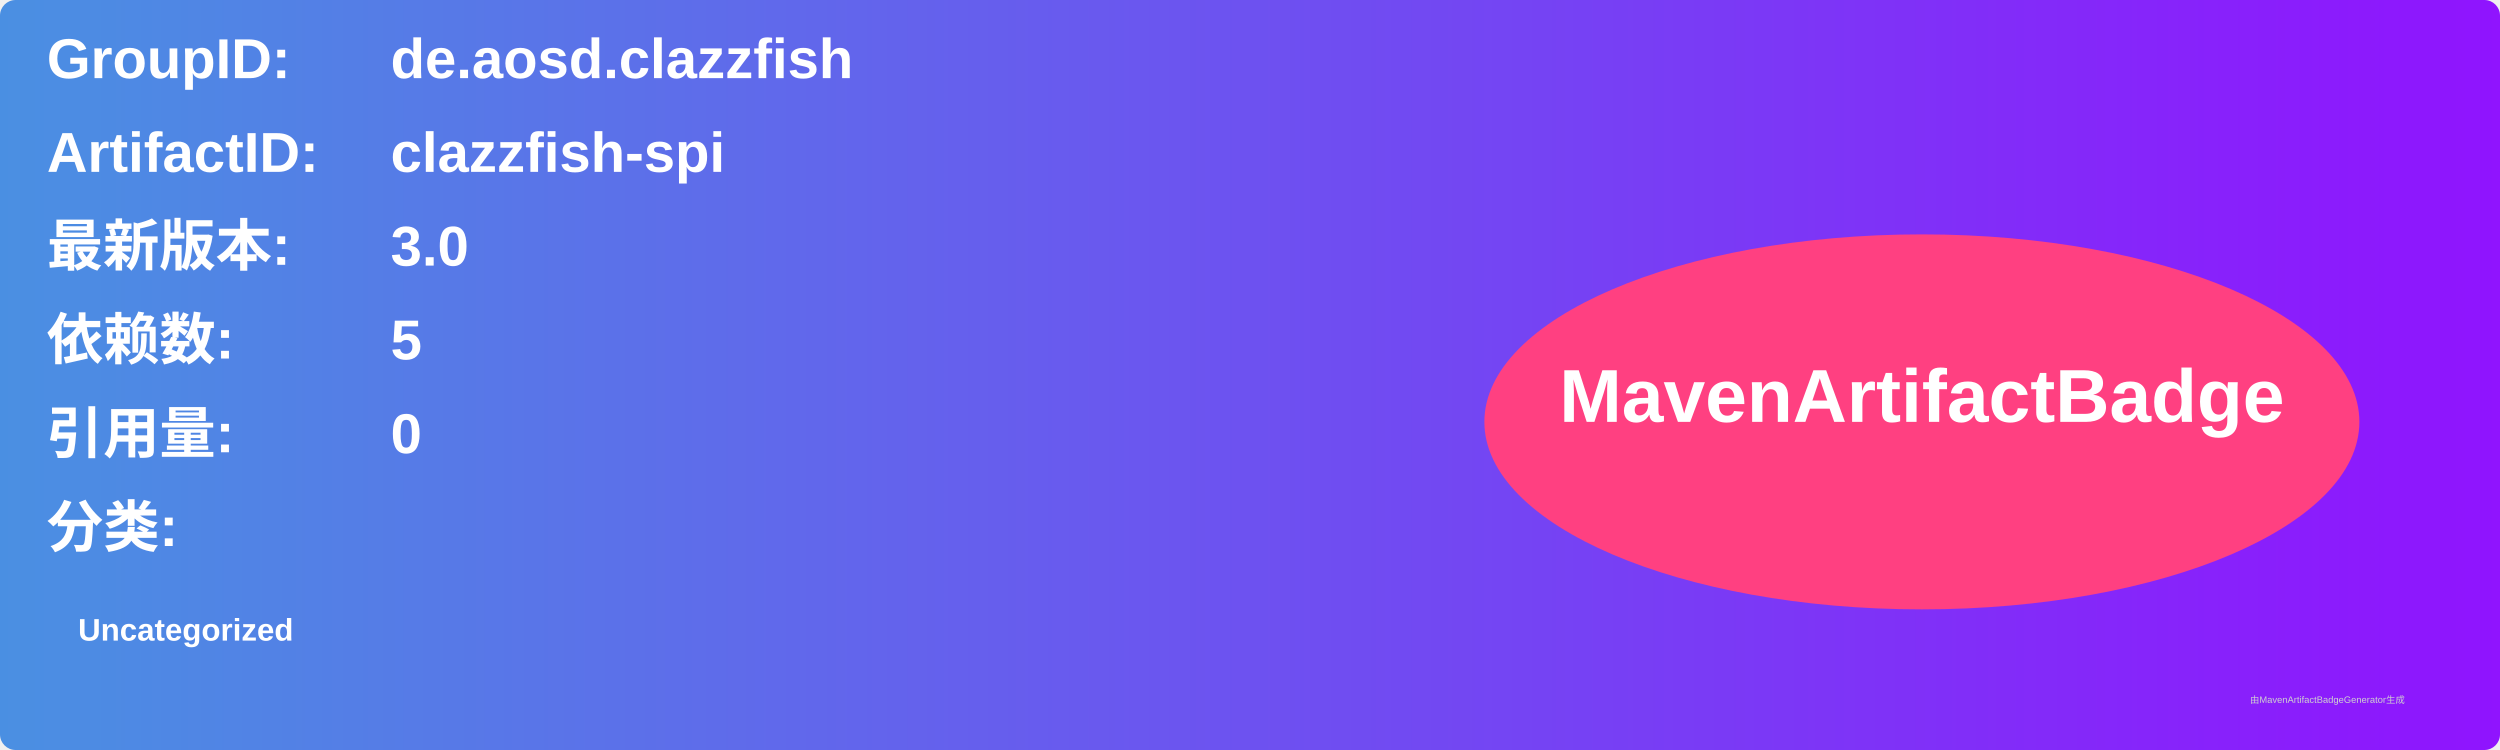
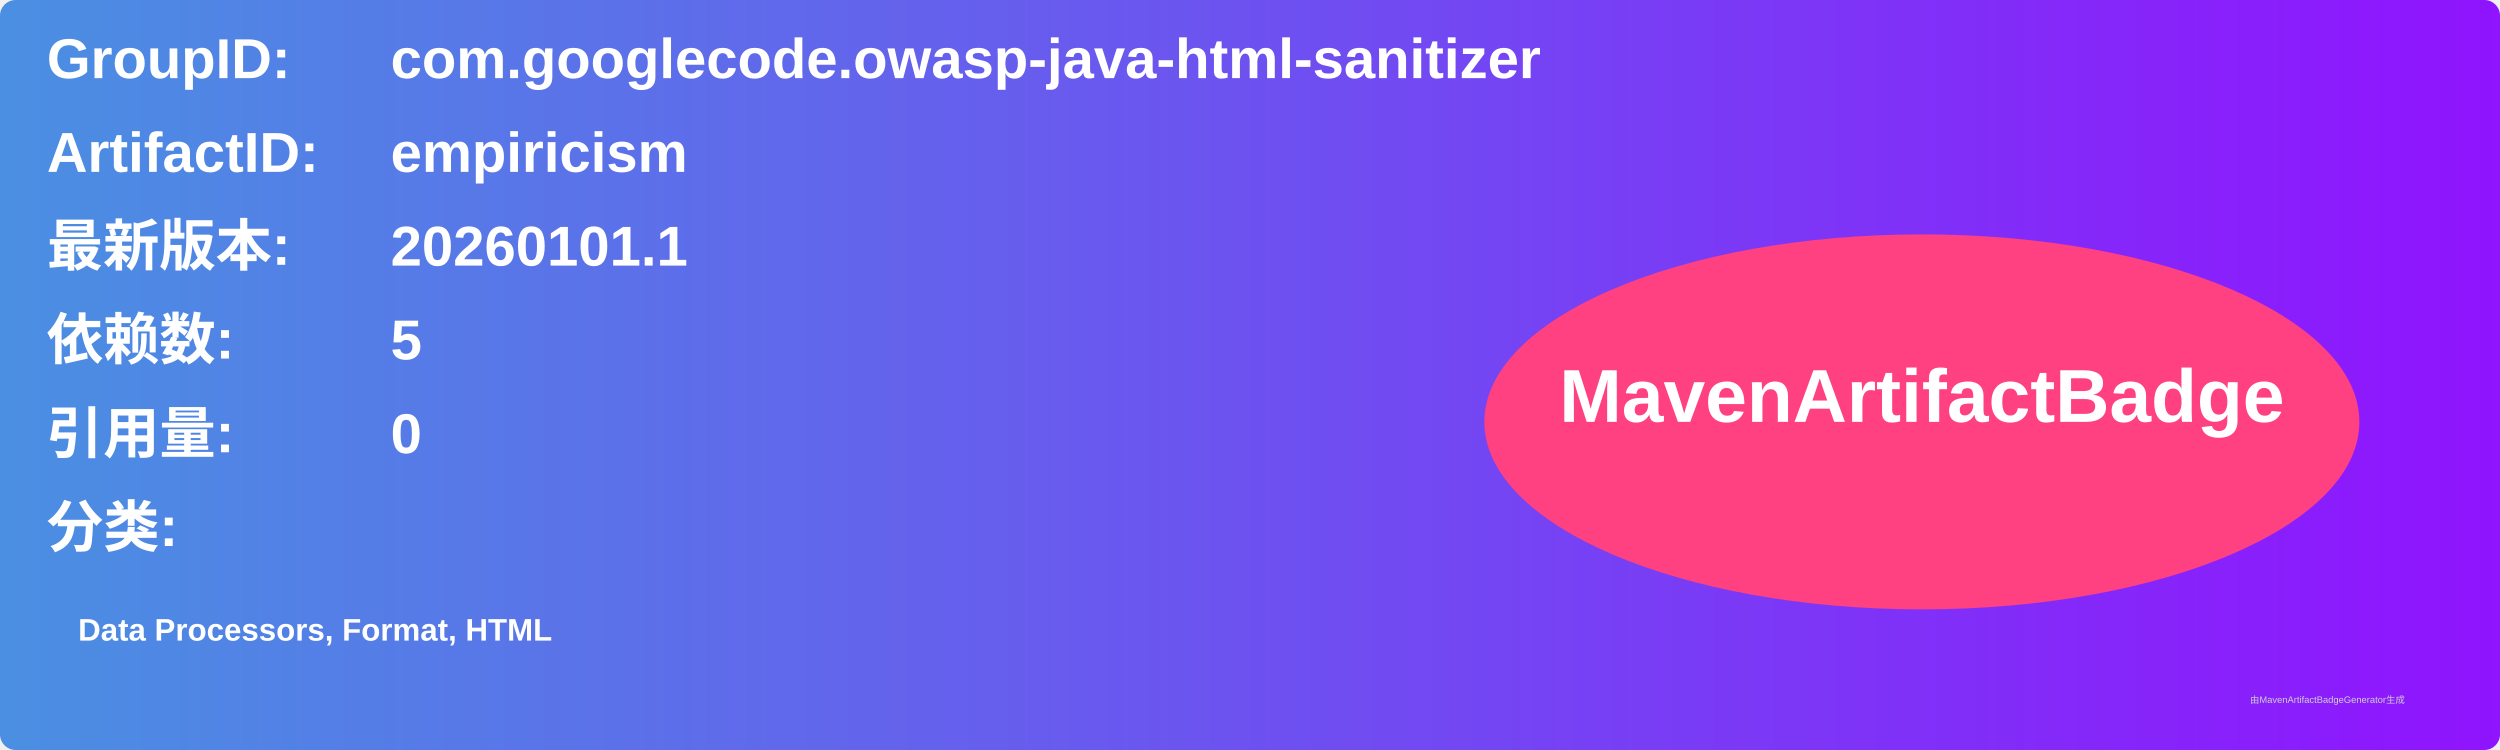
<svg xmlns="http://www.w3.org/2000/svg" width="800" height="240" viewBox="0 0 800 240">
  <linearGradient id="grad" x1="0%" y1="0%" x2="100%" y2="0%">
    <stop offset="0%" stop-color="#4a90e2" />
    <stop offset="100%" stop-color="#9013fe" />
  </linearGradient>
  <rect width="100%" height="100%" rx="5" ry="5" fill="url(#grad)" />
  <g transform="translate(15, 15)">
    <text x="0" y="10" font-family="Arial" font-size="18" fill="white" font-weight="bold" width="260">GroupID:</text>
-     <text x="110" y="10" font-family="Arial" font-size="18" fill="white" font-weight="bold" width="460">de.aosd.clazzfish</text>
+     <text x="110" y="10" font-family="Arial" font-size="18" fill="white" font-weight="bold" width="460">com.googlecode.owasp-java-html-sanitizer</text>
    <text x="0" y="40" font-family="Arial" font-size="18" fill="white" font-weight="bold" width="260">ArtifactID:</text>
-     <text x="110" y="40" font-family="Arial" font-size="18" fill="white" font-weight="bold" width="460">clazzfish-spi</text>
+     <text x="110" y="40" font-family="Arial" font-size="18" fill="white" font-weight="bold" width="460">empiricism</text>
    <text x="0" y="70" font-family="Arial" font-size="18" fill="white" font-weight="bold">最新版本:</text>
    <text x="110" y="70" font-family="Arial" font-size="18" fill="white" font-weight="bold">
-       <tspan font-weight="bold">3.0</tspan>
+       <tspan font-weight="bold">20260101.1</tspan>
    </text>
    <text x="0" y="100" font-family="Arial" font-size="18" fill="white" font-weight="bold">依赖数: </text>
    <text x="110" y="100" font-family="Arial" font-size="18" fill="white">
      <tspan font-weight="bold">5</tspan>
    </text>
    <text x="0" y="130" font-family="Arial" font-size="18" fill="white" font-weight="bold">引用量: </text>
    <text x="110" y="130" font-family="Arial" font-size="18" fill="white">
      <tspan font-weight="bold">0</tspan>
    </text>
    <text x="0" y="160" font-family="Arial" font-size="18" fill="white" font-weight="bold">分类:</text>
    <text x="10" y="190" font-family="Arial" font-size="10" fill="white">
-       <tspan font-weight="bold">Uncategorized</tspan>
+       <tspan font-weight="bold">Data Processors, Format, HTML</tspan>
    </text>
    <ellipse cx="600" cy="120" rx="140" ry="60" fill="#ff4081" />
    <text x="600" y="120" text-anchor="middle" font-family="Arial" font-size="24" fill="white" font-weight="bold">MavenArtifactBadge</text>
  </g>
  <text x="720" y="225" font-family="Arial" font-size="3" fill="#d0d0d0">由MavenArtifactBadgeGenerator生成</text>
</svg>
